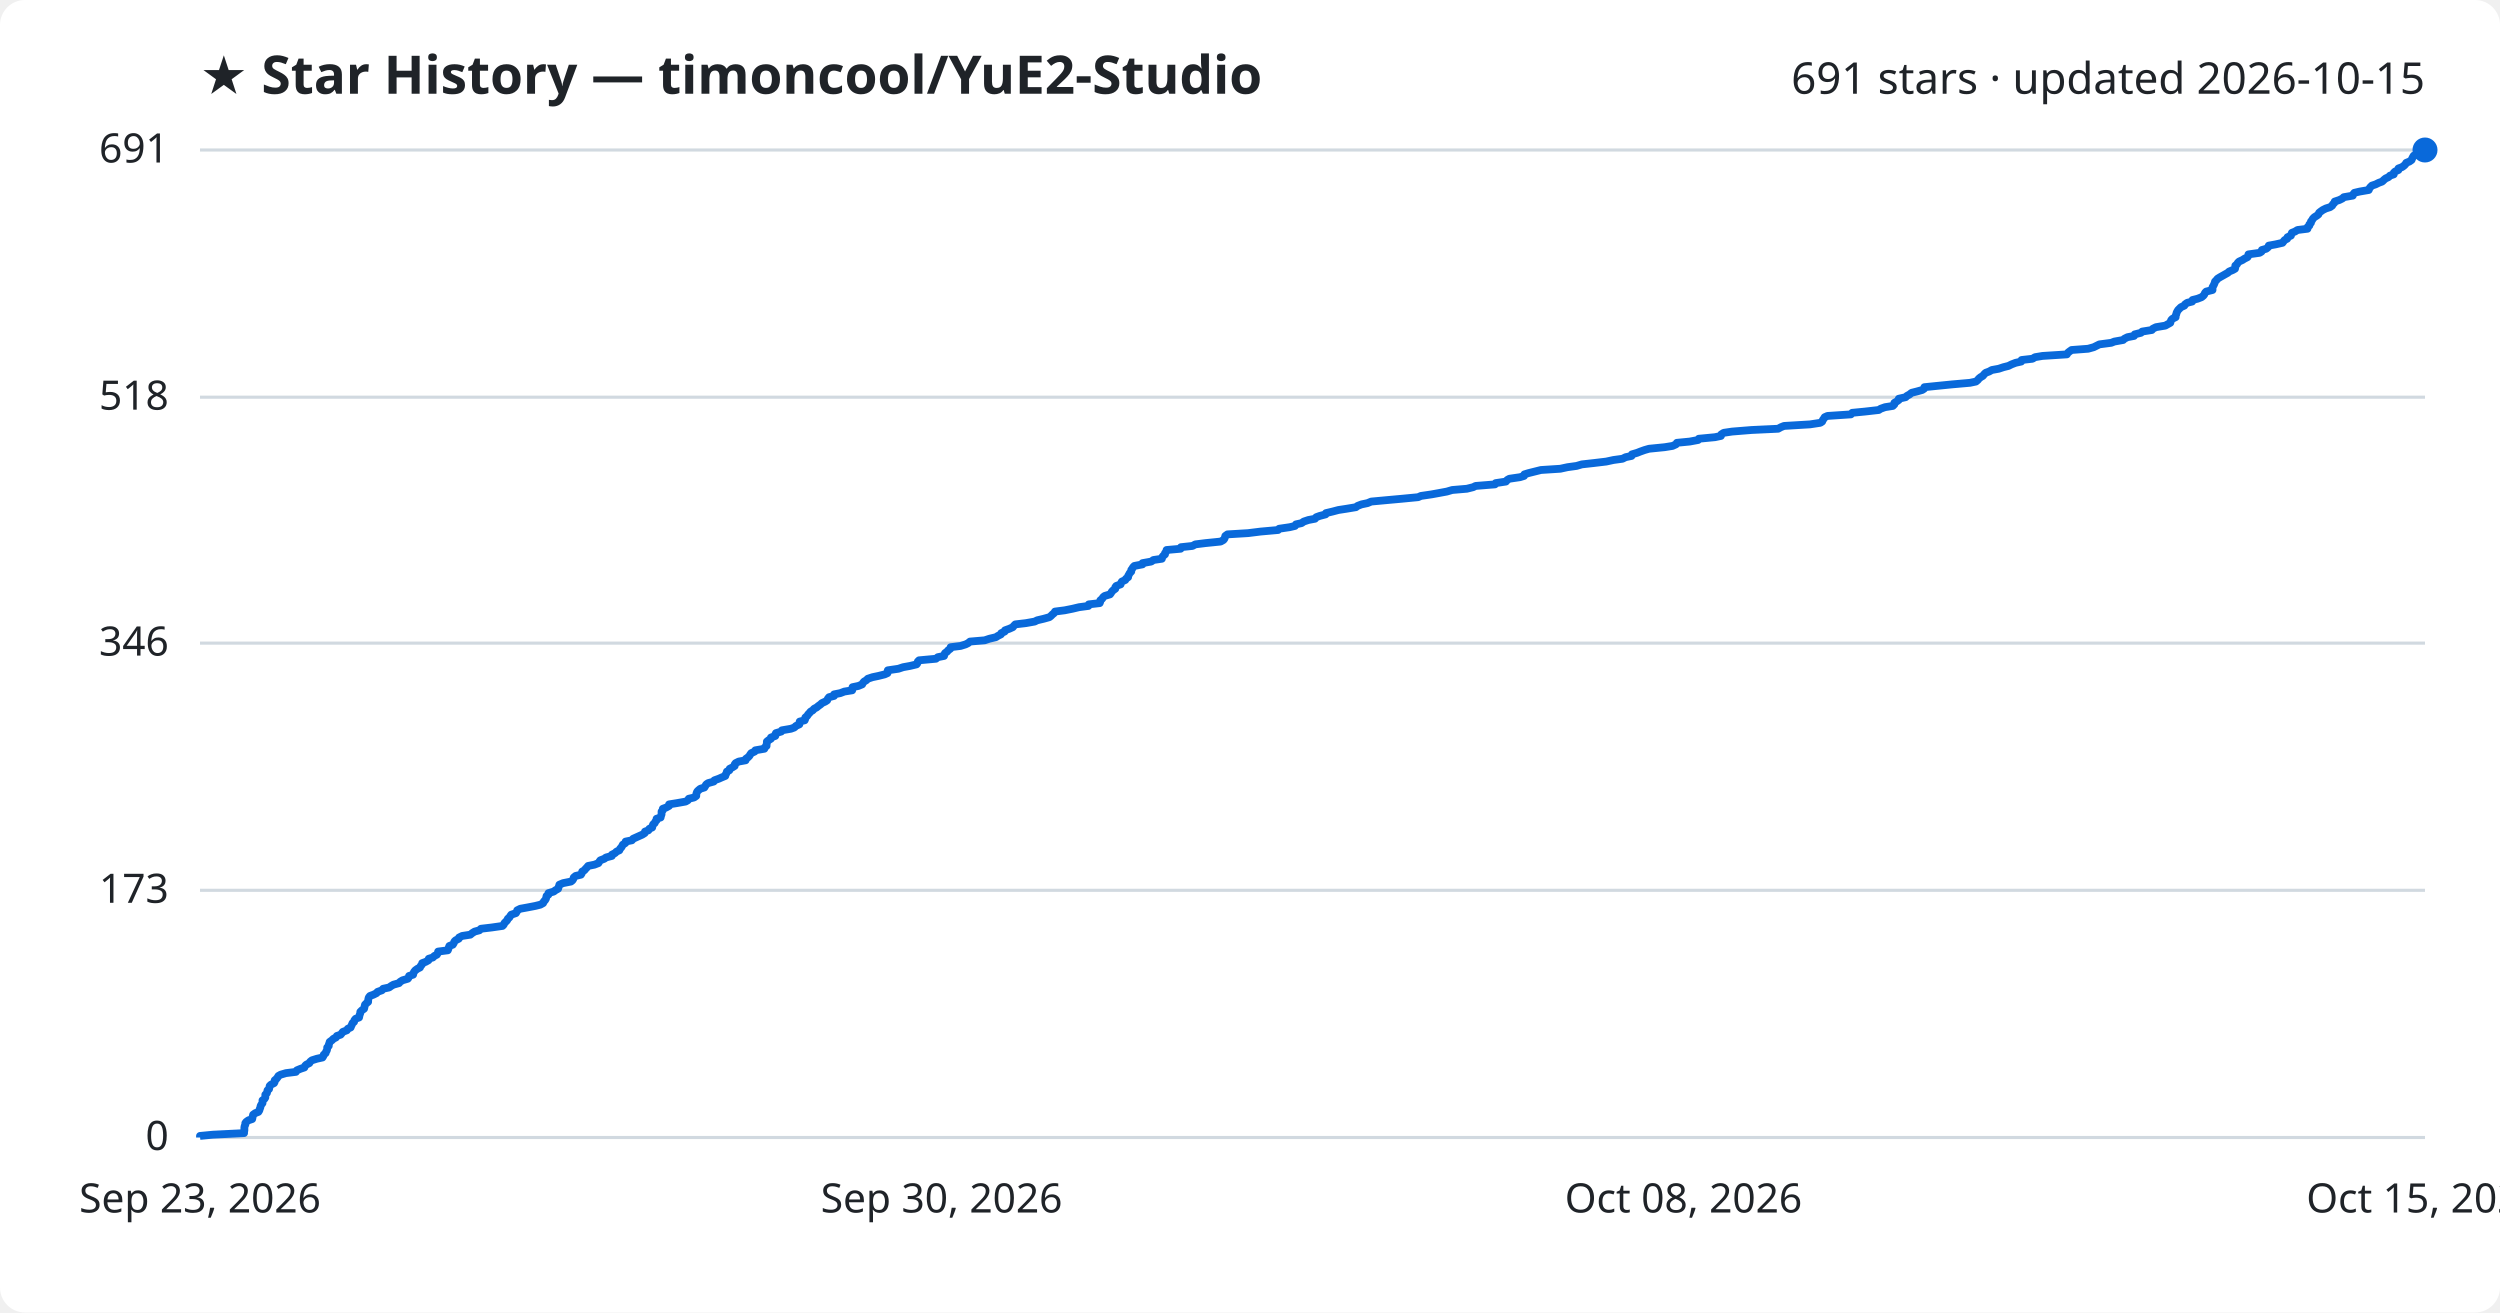
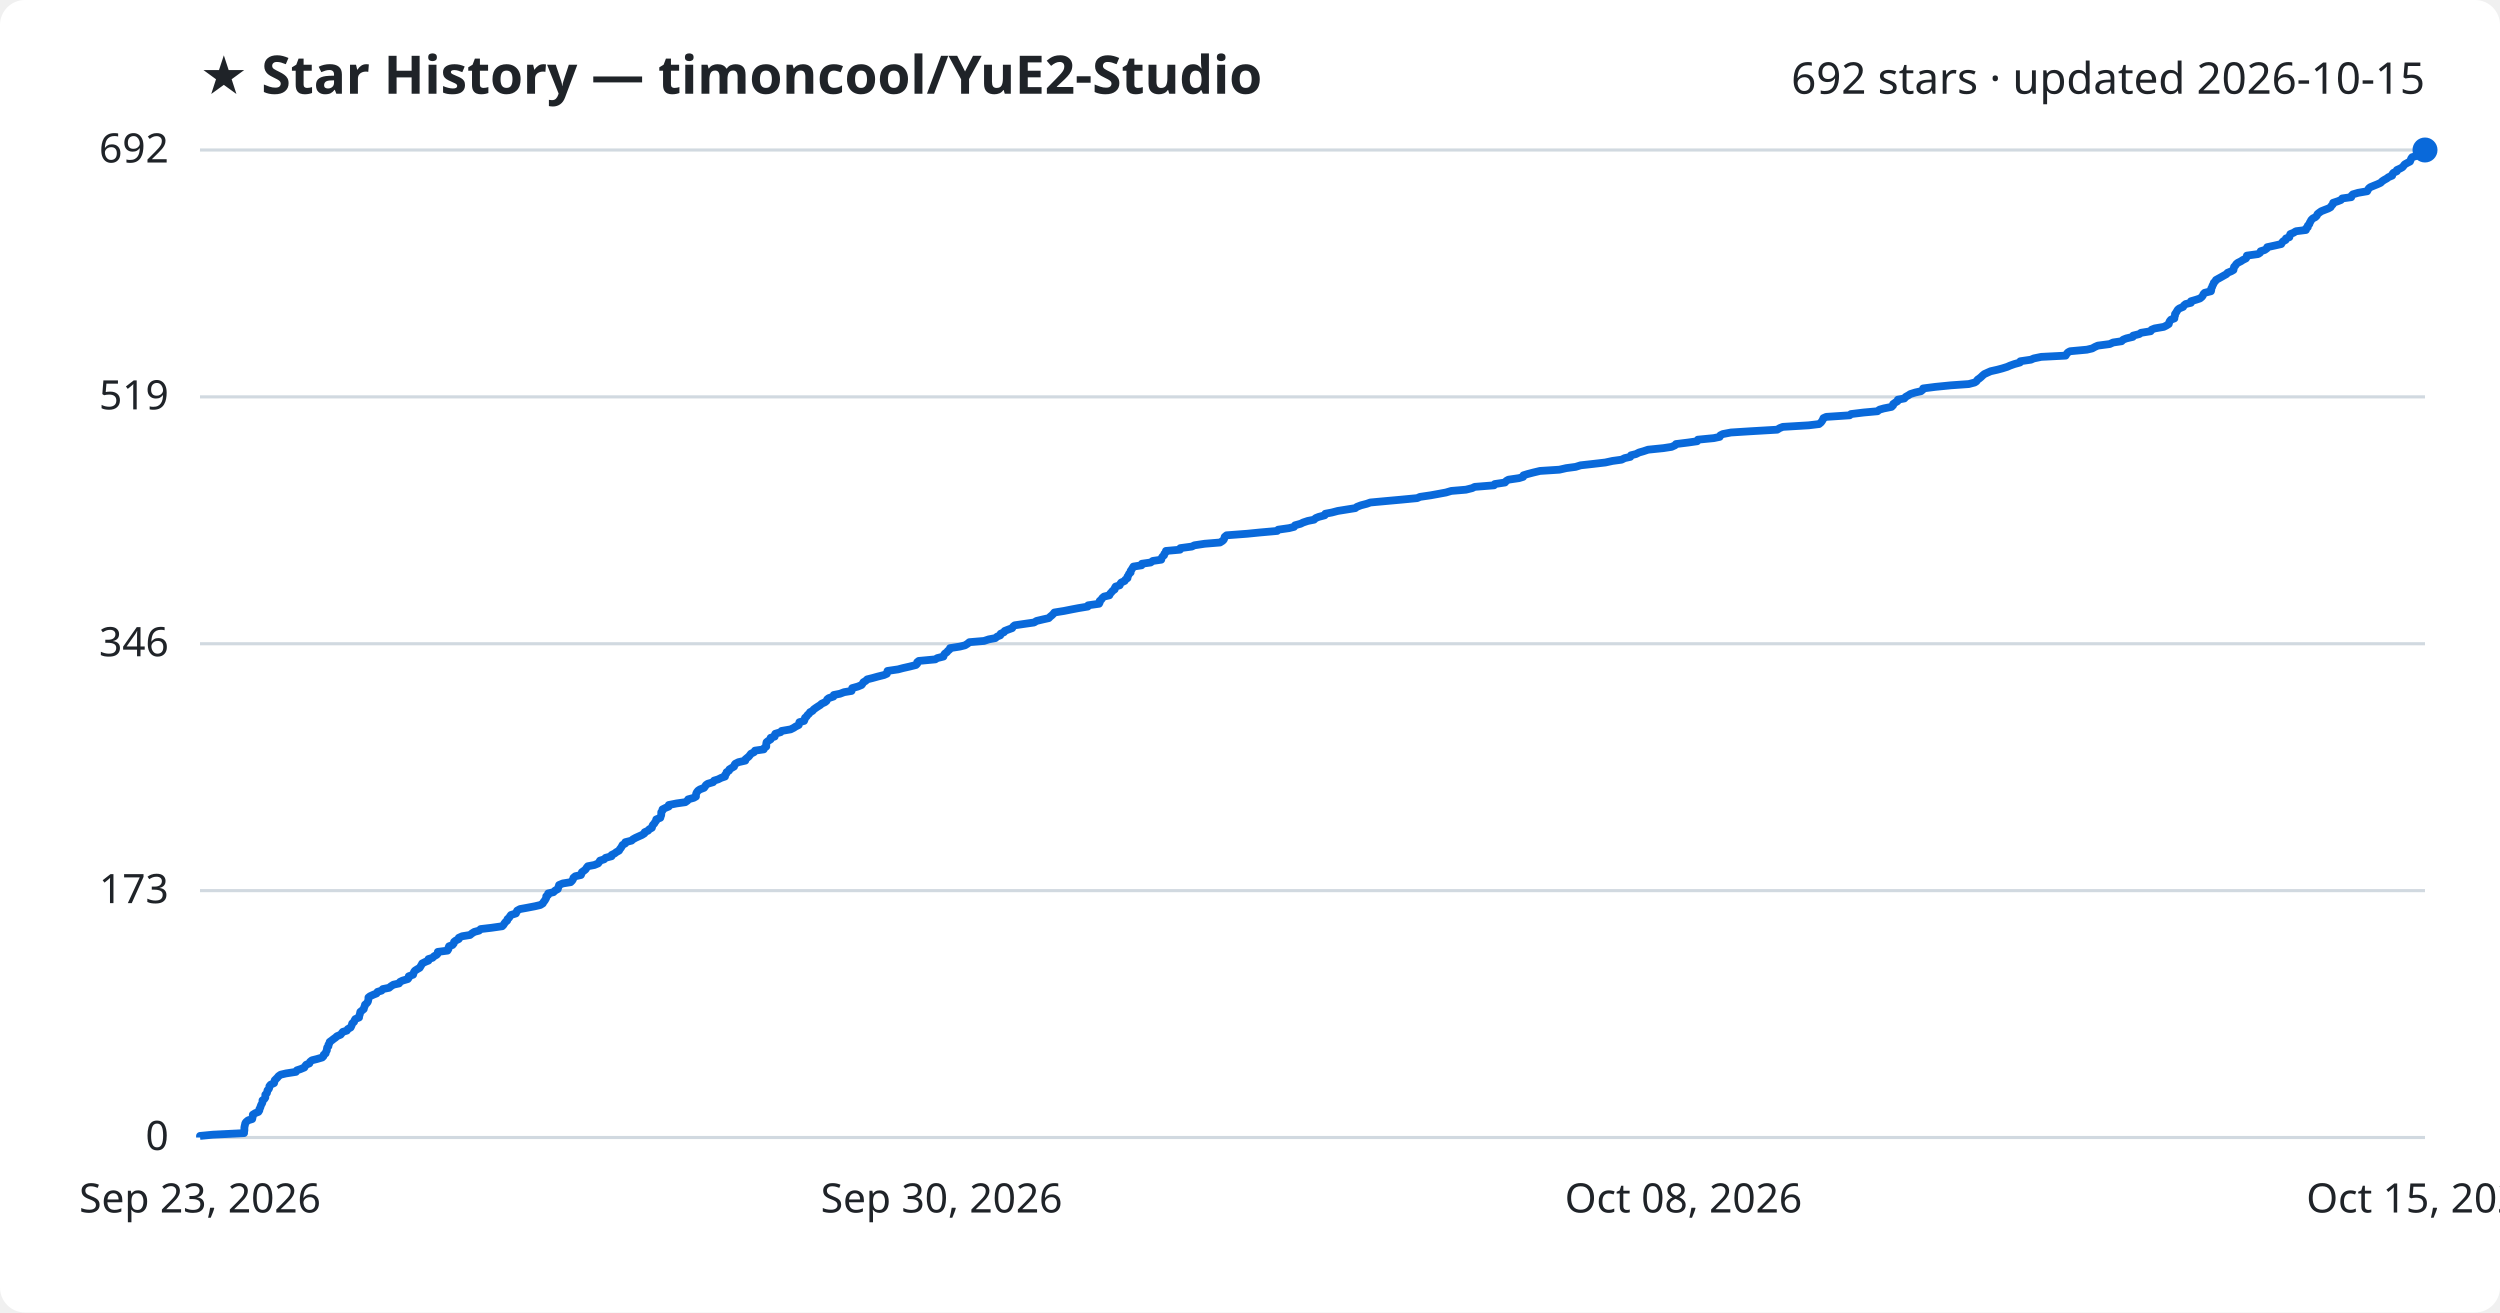
<svg xmlns="http://www.w3.org/2000/svg" viewBox="0 0 800 420" font-family="Segoe UI, sans-serif">
  <rect width="800" height="420" fill="#ffffff" rx="8" />
  <text x="64" y="30" fill="#1f2328" font-size="17" font-weight="700">★ Star History — timoncool/YuE2-Studio</text>
-   <text x="776" y="30" fill="#1f2328" font-size="14" text-anchor="end">691 stars · updated 2026-10-15</text>
+   <text x="776" y="30" fill="#1f2328" font-size="14" text-anchor="end">692 stars · updated 2026-10-15</text>
  <line x1="64" y1="364.0" x2="776" y2="364.0" stroke="#d1d9e0" stroke-width="1" />
  <text x="54" y="368.0" fill="#1f2328" font-size="13" text-anchor="end">0</text>
-   <line x1="64" y1="284.9" x2="776" y2="284.9" stroke="#d1d9e0" stroke-width="1" />
-   <text x="54" y="288.9" fill="#1f2328" font-size="13" text-anchor="end">173</text>
-   <line x1="64" y1="205.8" x2="776" y2="205.8" stroke="#d1d9e0" stroke-width="1" />
-   <text x="54" y="209.8" fill="#1f2328" font-size="13" text-anchor="end">346</text>
-   <line x1="64" y1="127.1" x2="776" y2="127.1" stroke="#d1d9e0" stroke-width="1" />
-   <text x="54" y="131.1" fill="#1f2328" font-size="13" text-anchor="end">518</text>
+   <line x1="64" y1="285.0" x2="776" y2="285.0" stroke="#d1d9e0" stroke-width="1" />
+   <text x="54" y="289.0" fill="#1f2328" font-size="13" text-anchor="end">173</text>
+   <line x1="64" y1="206.0" x2="776" y2="206.0" stroke="#d1d9e0" stroke-width="1" />
+   <text x="54" y="210.0" fill="#1f2328" font-size="13" text-anchor="end">346</text>
+   <line x1="64" y1="127.0" x2="776" y2="127.0" stroke="#d1d9e0" stroke-width="1" />
+   <text x="54" y="131.0" fill="#1f2328" font-size="13" text-anchor="end">519</text>
  <line x1="64" y1="48.0" x2="776" y2="48.0" stroke="#d1d9e0" stroke-width="1" />
-   <text x="54" y="52.0" fill="#1f2328" font-size="13" text-anchor="end">691</text>
-   <path d="M64.0,364.0 L64.0,363.5 L68.1,363.1 L78.1,362.6 L78.1,362.2 L78.2,361.7 L78.2,361.3 L78.2,360.8 L78.3,360.3 L78.5,359.9 L78.5,359.4 L78.8,359.0 L79.5,358.5 L80.7,358.1 L80.8,357.6 L80.9,357.1 L81.0,356.7 L81.7,356.2 L82.7,355.8 L83.0,355.3 L83.1,354.9 L83.3,354.4 L83.4,353.9 L83.6,353.5 L84.0,353.0 L84.0,352.6 L84.0,352.1 L84.6,351.7 L84.9,351.2 L84.9,350.7 L84.9,350.3 L85.4,349.8 L85.5,349.4 L85.6,348.9 L86.1,348.5 L86.2,348.0 L86.3,347.5 L86.7,347.1 L87.7,346.6 L87.9,346.2 L87.9,345.7 L88.4,345.3 L88.8,344.8 L89.1,344.3 L89.8,343.9 L91.5,343.4 L94.7,343.0 L95.0,342.5 L96.2,342.0 L97.4,341.6 L97.6,341.1 L98.0,340.7 L99.0,340.2 L99.2,339.8 L99.8,339.3 L101.4,338.8 L103.2,338.4 L103.5,337.9 L103.6,337.5 L104.2,337.0 L104.3,336.6 L104.6,336.1 L104.7,335.6 L104.7,335.2 L105.2,334.7 L105.2,334.3 L105.4,333.8 L105.5,333.4 L106.2,332.9 L106.7,332.4 L107.5,332.0 L107.8,331.5 L109.0,331.1 L109.4,330.6 L109.7,330.2 L111.0,329.7 L111.3,329.2 L112.2,328.8 L112.4,328.3 L112.6,327.9 L112.8,327.4 L113.3,327.0 L113.4,326.5 L113.8,326.0 L114.9,325.6 L115.0,325.1 L115.1,324.7 L115.3,324.2 L115.3,323.8 L115.8,323.3 L116.5,322.8 L116.6,322.4 L116.7,321.9 L116.8,321.5 L117.3,321.0 L117.8,320.6 L117.8,320.1 L117.9,319.6 L118.0,319.2 L118.4,318.7 L119.5,318.3 L120.5,317.8 L120.8,317.4 L122.2,316.9 L122.6,316.4 L124.5,316.0 L125.2,315.5 L125.9,315.1 L127.7,314.6 L128.0,314.2 L128.8,313.7 L130.5,313.2 L130.8,312.8 L130.9,312.3 L132.2,311.9 L132.3,311.4 L132.5,311.0 L132.9,310.5 L133.6,310.0 L134.4,309.6 L134.6,309.1 L135.0,308.7 L135.1,308.2 L136.2,307.8 L137.1,307.3 L137.2,306.8 L138.5,306.4 L139.0,305.9 L139.8,305.5 L140.1,305.0 L140.2,304.5 L143.3,304.1 L143.5,303.6 L143.6,303.2 L143.8,302.7 L144.9,302.3 L145.2,301.8 L145.4,301.3 L145.8,300.9 L146.8,300.4 L146.9,300.0 L147.9,299.5 L150.5,299.1 L151.1,298.6 L151.9,298.1 L153.4,297.7 L153.9,297.2 L157.3,296.8 L160.8,296.3 L161.2,295.9 L161.4,295.4 L161.9,294.9 L162.3,294.5 L162.5,294.0 L163.0,293.6 L163.3,293.1 L163.6,292.7 L165.1,292.2 L165.4,291.7 L165.5,291.3 L166.5,290.8 L168.7,290.4 L171.3,289.9 L172.9,289.5 L173.8,289.0 L174.0,288.5 L174.4,288.1 L174.7,287.6 L174.8,287.2 L174.9,286.7 L175.5,286.3 L175.5,285.8 L177.2,285.3 L177.7,284.9 L178.6,284.4 L178.7,284.0 L178.9,283.5 L179.0,283.1 L180.2,282.6 L182.7,282.1 L183.2,281.7 L183.5,281.2 L183.6,280.8 L184.2,280.3 L185.9,279.9 L186.2,279.4 L186.3,278.9 L187.0,278.5 L187.4,278.0 L187.8,277.6 L188.2,277.1 L190.2,276.7 L191.5,276.2 L191.8,275.7 L192.1,275.3 L193.4,274.8 L193.9,274.4 L195.8,273.9 L195.8,273.5 L196.8,273.0 L197.3,272.5 L198.2,272.1 L198.4,271.6 L198.8,271.2 L199.1,270.7 L199.3,270.3 L200.1,269.8 L200.2,269.3 L202.2,268.9 L202.6,268.4 L203.5,268.0 L204.6,267.5 L205.5,267.1 L206.3,266.6 L206.4,266.1 L207.5,265.7 L207.8,265.2 L208.7,264.8 L208.8,264.3 L209.0,263.8 L209.5,263.4 L209.7,262.9 L210.1,262.5 L210.1,262.0 L211.4,261.6 L211.5,261.1 L211.7,260.6 L211.7,260.2 L211.7,259.7 L212.1,259.3 L212.1,258.8 L213.2,258.4 L214.1,257.9 L214.1,257.4 L216.6,257.0 L219.4,256.5 L220.1,256.1 L220.4,255.6 L222.1,255.2 L222.8,254.7 L222.8,254.2 L222.9,253.8 L223.1,253.3 L223.5,252.9 L224.1,252.4 L225.4,252.0 L225.7,251.5 L226.0,251.0 L226.6,250.6 L228.4,250.1 L228.6,249.7 L230.0,249.2 L230.9,248.8 L232.1,248.3 L232.2,247.8 L232.5,247.4 L232.6,246.9 L233.4,246.5 L233.5,246.0 L234.3,245.6 L235.1,245.1 L235.1,244.6 L235.4,244.2 L236.4,243.7 L238.6,243.3 L238.7,242.8 L239.3,242.4 L239.8,241.9 L240.1,241.4 L240.4,241.0 L241.5,240.5 L241.7,240.1 L244.6,239.6 L244.7,239.2 L245.3,238.7 L245.3,238.2 L245.4,237.8 L245.4,237.3 L245.9,236.9 L246.7,236.4 L246.7,236.0 L248.1,235.5 L248.1,235.0 L248.3,234.6 L250.0,234.1 L250.2,233.7 L253.1,233.2 L254.2,232.8 L254.7,232.3 L255.8,231.8 L255.8,231.4 L255.9,230.9 L257.5,230.5 L257.7,230.0 L257.7,229.6 L258.3,229.1 L258.6,228.6 L259.0,228.2 L259.4,227.7 L260.1,227.3 L260.5,226.8 L261.3,226.4 L261.9,225.9 L262.6,225.4 L263.0,225.0 L264.1,224.5 L264.7,224.1 L264.9,223.6 L265.3,223.1 L266.9,222.7 L266.9,222.2 L268.9,221.8 L270.2,221.3 L272.7,220.9 L272.8,220.4 L272.8,219.9 L274.7,219.5 L275.9,219.0 L276.1,218.6 L276.5,218.1 L277.2,217.7 L277.7,217.2 L279.2,216.7 L281.1,216.3 L283.1,215.8 L284.0,215.4 L284.0,214.9 L284.1,214.5 L287.5,214.0 L289.0,213.5 L291.2,213.1 L293.3,212.6 L293.6,212.2 L293.7,211.7 L294.1,211.3 L299.5,210.8 L300.1,210.3 L302.1,209.9 L302.2,209.4 L302.4,209.0 L303.1,208.5 L303.4,208.1 L304.1,207.6 L304.2,207.1 L307.4,206.7 L309.0,206.2 L309.8,205.8 L310.4,205.3 L315.1,204.9 L316.6,204.4 L318.7,203.9 L319.3,203.5 L320.3,203.0 L320.4,202.6 L321.5,202.1 L321.6,201.7 L323.0,201.2 L324.1,200.7 L324.4,200.3 L324.9,199.8 L328.3,199.4 L331.1,198.9 L331.9,198.5 L334.0,198.0 L335.8,197.5 L336.3,197.1 L336.8,196.6 L337.3,196.2 L337.6,195.7 L340.7,195.3 L343.2,194.8 L345.3,194.3 L348.3,193.9 L348.4,193.4 L351.9,193.0 L352.1,192.5 L352.1,192.1 L352.7,191.6 L353.0,191.1 L353.5,190.7 L355.2,190.2 L355.5,189.8 L355.8,189.3 L356.2,188.9 L356.9,188.4 L356.9,187.9 L357.2,187.5 L358.6,187.0 L358.7,186.6 L359.0,186.1 L360.1,185.6 L360.3,185.2 L361.0,184.7 L361.0,184.3 L361.3,183.8 L361.5,183.4 L362.0,182.9 L362.0,182.4 L362.3,182.0 L362.6,181.5 L363.0,181.1 L365.6,180.6 L365.6,180.2 L368.4,179.7 L369.1,179.2 L371.8,178.8 L371.9,178.3 L372.2,177.9 L372.8,177.4 L372.8,177.0 L373.2,176.5 L373.3,176.0 L377.8,175.6 L377.9,175.1 L381.6,174.7 L382.5,174.2 L385.7,173.8 L390.6,173.3 L391.5,172.8 L391.8,172.4 L392.0,171.9 L392.1,171.5 L392.8,171.0 L399.4,170.6 L403.4,170.1 L409.0,169.6 L409.3,169.2 L412.7,168.7 L414.4,168.3 L414.7,167.8 L416.5,167.4 L417.2,166.9 L418.7,166.4 L420.8,166.0 L421.2,165.5 L422.3,165.1 L424.2,164.6 L424.3,164.2 L426.4,163.7 L428.3,163.2 L430.9,162.8 L433.9,162.3 L434.4,161.9 L435.7,161.4 L437.6,161.0 L438.8,160.5 L444.2,160.0 L448.6,159.6 L453.8,159.1 L454.7,158.7 L458.1,158.2 L460.3,157.8 L463.0,157.3 L464.7,156.8 L469.4,156.4 L471.4,155.9 L472.2,155.5 L478.4,155.0 L478.6,154.6 L481.9,154.1 L482.3,153.6 L483.0,153.2 L486.4,152.7 L487.7,152.3 L487.8,151.8 L489.1,151.4 L491.1,150.9 L493.1,150.4 L499.3,150.0 L501.6,149.5 L504.5,149.1 L506.2,148.6 L509.8,148.2 L514.0,147.7 L516.3,147.2 L519.2,146.8 L520.2,146.3 L522.1,145.9 L522.2,145.4 L523.9,144.9 L524.9,144.5 L526.3,144.0 L527.7,143.6 L532.7,143.1 L535.2,142.7 L536.3,142.2 L536.6,141.7 L540.7,141.3 L543.4,140.8 L543.6,140.4 L548.8,139.9 L550.7,139.5 L550.8,139.0 L551.6,138.5 L554.3,138.1 L560.5,137.6 L569.0,137.2 L569.9,136.7 L570.9,136.3 L579.2,135.8 L582.5,135.3 L583.1,134.9 L583.3,134.4 L583.6,134.0 L583.9,133.5 L584.8,133.1 L592.3,132.6 L592.7,132.1 L596.8,131.7 L601.2,131.2 L601.8,130.8 L603.2,130.3 L605.7,129.9 L606.2,129.4 L606.2,128.9 L606.9,128.5 L607.6,128.0 L607.6,127.6 L609.8,127.1 L610.2,126.7 L611.1,126.2 L611.7,125.7 L613.3,125.3 L615.1,124.8 L615.7,124.4 L615.8,123.9 L619.7,123.5 L624.7,123.0 L630.4,122.5 L632.3,122.1 L632.9,121.6 L633.2,121.2 L633.8,120.7 L634.5,120.3 L634.9,119.8 L635.4,119.3 L636.5,118.9 L637.4,118.4 L639.6,118.0 L641.1,117.5 L642.7,117.1 L643.7,116.6 L645.0,116.1 L646.8,115.7 L646.9,115.2 L650.4,114.8 L651.2,114.3 L653.6,113.9 L661.4,113.4 L661.7,112.9 L662.2,112.5 L662.9,112.0 L668.2,111.6 L670.0,111.1 L670.8,110.7 L671.8,110.2 L675.6,109.7 L676.6,109.3 L679.4,108.8 L679.8,108.4 L680.8,107.9 L682.9,107.5 L683.1,107.0 L685.1,106.5 L685.5,106.1 L688.6,105.6 L688.9,105.2 L689.9,104.7 L692.9,104.2 L693.6,103.8 L694.5,103.3 L694.6,102.9 L694.8,102.4 L695.2,102.0 L696.2,101.5 L696.2,101.0 L696.4,100.6 L696.5,100.1 L696.7,99.7 L697.0,99.2 L697.4,98.8 L697.9,98.3 L699.0,97.8 L699.2,97.4 L699.9,96.9 L701.5,96.5 L701.6,96.0 L703.2,95.6 L704.5,95.1 L705.1,94.6 L705.4,94.2 L705.6,93.7 L706.0,93.3 L708.0,92.8 L708.0,92.4 L708.0,91.9 L708.3,91.4 L708.5,91.0 L708.7,90.5 L708.8,90.1 L709.3,89.6 L709.6,89.2 L710.4,88.7 L711.3,88.2 L712.0,87.8 L712.9,87.3 L713.3,86.9 L714.5,86.4 L715.2,86.0 L715.3,85.5 L715.3,85.0 L715.8,84.6 L716.1,84.1 L716.5,83.7 L717.6,83.2 L718.2,82.8 L719.2,82.3 L719.5,81.8 L719.5,81.4 L723.1,80.9 L723.7,80.5 L723.8,80.0 L725.2,79.6 L725.8,79.1 L726.0,78.6 L728.2,78.2 L730.4,77.7 L730.7,77.3 L731.1,76.8 L731.9,76.4 L732.0,75.9 L733.1,75.4 L733.2,75.0 L733.4,74.5 L734.4,74.1 L735.2,73.6 L738.4,73.2 L738.4,72.7 L739.0,72.2 L739.0,71.8 L739.5,71.3 L739.5,70.9 L739.9,70.4 L740.1,70.0 L740.6,69.5 L741.4,69.0 L741.9,68.6 L742.1,68.1 L742.6,67.7 L743.3,67.2 L744.3,66.7 L745.6,66.3 L746.3,65.8 L746.5,65.4 L747.0,64.9 L747.1,64.5 L748.6,64.0 L749.6,63.5 L750.0,63.1 L752.9,62.6 L753.0,62.2 L753.4,61.7 L755.1,61.3 L758.0,60.8 L758.2,60.3 L758.5,59.9 L759.0,59.4 L760.2,59.0 L761.2,58.5 L762.3,58.1 L762.8,57.6 L763.4,57.1 L764.3,56.7 L764.8,56.2 L766.0,55.8 L766.0,55.3 L766.4,54.9 L767.5,54.4 L767.5,53.9 L768.6,53.5 L769.3,53.0 L769.7,52.6 L770.0,52.1 L771.0,51.7 L771.7,51.2 L771.9,50.7 L772.1,50.3 L772.4,49.8 L774.1,49.4 L775.5,48.9 L775.8,48.5 L776.0,48.0 L776.0,48.0" fill="none" stroke="#0969da" stroke-width="2.5" stroke-linejoin="round" />
+   <text x="54" y="52.0" fill="#1f2328" font-size="13" text-anchor="end">692</text>
+   <path d="M64.0,364.0 L64.0,363.5 L68.1,363.1 L78.1,362.6 L78.1,362.2 L78.2,361.7 L78.2,361.3 L78.2,360.8 L78.3,360.3 L78.4,359.9 L78.5,359.4 L78.8,359.0 L79.4,358.5 L80.7,358.1 L80.8,357.6 L80.9,357.2 L80.9,356.7 L81.7,356.2 L82.7,355.8 L83.0,355.3 L83.0,354.9 L83.3,354.4 L83.4,354.0 L83.6,353.5 L83.9,353.0 L84.0,352.6 L84.0,352.1 L84.6,351.7 L84.9,351.2 L84.9,350.8 L84.9,350.3 L85.4,349.8 L85.5,349.4 L85.6,348.9 L86.0,348.5 L86.2,348.0 L86.2,347.6 L86.6,347.1 L87.7,346.6 L87.8,346.2 L87.9,345.7 L88.3,345.3 L88.8,344.8 L89.1,344.4 L89.8,343.9 L91.5,343.5 L94.7,343.0 L95.0,342.5 L96.2,342.1 L97.4,341.6 L97.6,341.2 L98.0,340.7 L99.0,340.3 L99.2,339.8 L99.8,339.3 L101.4,338.9 L103.1,338.4 L103.5,338.0 L103.6,337.5 L104.2,337.1 L104.3,336.6 L104.6,336.1 L104.6,335.7 L104.7,335.2 L105.1,334.8 L105.1,334.3 L105.4,333.9 L105.5,333.4 L106.2,332.9 L106.7,332.5 L107.4,332.0 L107.8,331.6 L109.0,331.1 L109.3,330.7 L109.7,330.2 L111.0,329.8 L111.3,329.3 L112.2,328.8 L112.4,328.4 L112.6,327.9 L112.7,327.5 L113.3,327.0 L113.4,326.6 L113.7,326.1 L114.9,325.6 L114.9,325.2 L115.1,324.7 L115.2,324.3 L115.3,323.8 L115.8,323.4 L116.4,322.9 L116.5,322.4 L116.7,322.0 L116.8,321.5 L117.3,321.1 L117.7,320.6 L117.8,320.2 L117.9,319.7 L117.9,319.2 L118.4,318.8 L119.5,318.3 L120.5,317.9 L120.8,317.4 L122.1,317.0 L122.5,316.5 L124.5,316.1 L125.1,315.6 L125.9,315.1 L127.7,314.7 L128.0,314.2 L128.8,313.8 L130.5,313.3 L130.8,312.9 L130.8,312.4 L132.2,311.9 L132.3,311.5 L132.5,311.0 L132.8,310.6 L133.6,310.1 L134.3,309.7 L134.6,309.2 L134.9,308.7 L135.1,308.3 L136.1,307.8 L137.1,307.4 L137.1,306.9 L138.4,306.5 L138.9,306.0 L139.8,305.5 L140.1,305.1 L140.1,304.6 L143.2,304.2 L143.5,303.7 L143.5,303.3 L143.7,302.8 L144.8,302.4 L145.2,301.9 L145.3,301.4 L145.8,301.0 L146.8,300.5 L146.8,300.1 L147.9,299.6 L150.4,299.2 L151.0,298.7 L151.8,298.2 L153.3,297.8 L153.8,297.3 L157.2,296.9 L160.7,296.4 L161.1,296.0 L161.4,295.5 L161.8,295.0 L162.3,294.6 L162.4,294.1 L162.9,293.7 L163.2,293.2 L163.5,292.8 L165.1,292.3 L165.3,291.8 L165.5,291.4 L166.4,290.9 L168.6,290.5 L171.2,290.0 L172.9,289.6 L173.7,289.1 L173.9,288.7 L174.3,288.2 L174.6,287.7 L174.8,287.3 L174.8,286.8 L175.4,286.4 L175.4,285.9 L177.1,285.5 L177.6,285.0 L178.5,284.5 L178.6,284.1 L178.8,283.6 L178.9,283.2 L180.1,282.7 L182.6,282.3 L183.1,281.8 L183.4,281.3 L183.5,280.9 L184.1,280.4 L185.9,280.0 L186.1,279.5 L186.2,279.1 L186.9,278.6 L187.4,278.2 L187.7,277.7 L188.1,277.2 L190.2,276.8 L191.4,276.3 L191.7,275.9 L192.0,275.4 L193.3,275.0 L193.8,274.5 L195.7,274.0 L195.7,273.6 L196.7,273.1 L197.2,272.7 L198.1,272.2 L198.3,271.8 L198.7,271.3 L199.0,270.8 L199.2,270.4 L200.1,269.9 L200.1,269.5 L202.1,269.0 L202.5,268.6 L203.4,268.1 L204.5,267.6 L205.4,267.2 L206.2,266.7 L206.3,266.3 L207.4,265.8 L207.7,265.4 L208.6,264.9 L208.7,264.5 L208.9,264.0 L209.4,263.5 L209.6,263.1 L210.0,262.6 L210.0,262.2 L211.3,261.7 L211.4,261.3 L211.6,260.8 L211.6,260.3 L211.6,259.9 L212.0,259.4 L212.0,259.0 L213.0,258.5 L214.0,258.1 L214.0,257.6 L216.5,257.1 L219.3,256.7 L220.0,256.2 L220.2,255.8 L222.0,255.3 L222.7,254.9 L222.7,254.4 L222.8,253.9 L223.0,253.5 L223.4,253.0 L224.0,252.6 L225.3,252.1 L225.6,251.7 L225.9,251.2 L226.5,250.8 L228.2,250.3 L228.5,249.8 L229.8,249.4 L230.8,248.9 L232.0,248.5 L232.0,248.0 L232.4,247.6 L232.5,247.1 L233.3,246.6 L233.4,246.2 L234.2,245.7 L234.9,245.3 L235.0,244.8 L235.3,244.4 L236.3,243.9 L238.5,243.4 L238.5,243.0 L239.1,242.5 L239.6,242.1 L240.0,241.6 L240.3,241.2 L241.3,240.7 L241.6,240.2 L244.4,239.8 L244.6,239.3 L245.2,238.9 L245.2,238.4 L245.2,238.0 L245.3,237.5 L245.8,237.1 L246.6,236.6 L246.6,236.1 L247.9,235.7 L247.9,235.2 L248.1,234.8 L249.8,234.3 L250.1,233.9 L253.0,233.4 L254.0,232.9 L254.6,232.5 L255.6,232.0 L255.7,231.6 L255.8,231.1 L257.3,230.7 L257.5,230.2 L257.6,229.7 L258.1,229.3 L258.4,228.8 L258.9,228.4 L259.2,227.9 L260.0,227.5 L260.4,227.0 L261.1,226.5 L261.7,226.1 L262.5,225.6 L262.9,225.2 L264.0,224.7 L264.5,224.3 L264.7,223.8 L265.2,223.4 L266.7,222.9 L266.8,222.4 L268.8,222.0 L270.1,221.5 L272.5,221.1 L272.6,220.6 L272.7,220.2 L274.5,219.7 L275.7,219.2 L276.0,218.8 L276.3,218.3 L277.0,217.9 L277.5,217.4 L279.1,217.0 L280.9,216.5 L282.9,216.0 L283.8,215.6 L283.9,215.1 L284.0,214.7 L287.4,214.2 L288.9,213.8 L291.1,213.3 L293.1,212.8 L293.5,212.4 L293.5,211.9 L294.0,211.5 L299.3,211.0 L299.9,210.6 L301.9,210.1 L302.0,209.7 L302.3,209.2 L303.0,208.7 L303.3,208.3 L303.9,207.8 L304.0,207.4 L307.2,206.9 L308.8,206.5 L309.6,206.0 L310.2,205.5 L314.9,205.1 L316.4,204.6 L318.5,204.2 L319.1,203.7 L320.1,203.3 L320.2,202.8 L321.3,202.3 L321.5,201.9 L322.8,201.4 L323.9,201.0 L324.2,200.5 L324.7,200.1 L328.1,199.6 L330.9,199.2 L331.7,198.7 L333.8,198.2 L335.6,197.8 L336.1,197.3 L336.6,196.9 L337.1,196.4 L337.4,196.0 L340.5,195.5 L343.0,195.0 L345.1,194.6 L348.1,194.1 L348.2,193.7 L351.7,193.2 L351.9,192.8 L351.9,192.3 L352.5,191.8 L352.7,191.4 L353.3,190.9 L355.0,190.5 L355.2,190.0 L355.6,189.6 L356.0,189.1 L356.7,188.6 L356.7,188.2 L357.0,187.7 L358.3,187.3 L358.5,186.8 L358.8,186.4 L359.9,185.9 L360.1,185.5 L360.8,185.0 L360.8,184.5 L361.1,184.1 L361.3,183.6 L361.8,183.2 L361.8,182.7 L362.1,182.3 L362.4,181.8 L362.7,181.3 L365.3,180.9 L365.4,180.4 L368.2,180.0 L368.9,179.5 L371.6,179.1 L371.7,178.6 L372.0,178.1 L372.5,177.7 L372.6,177.2 L373.0,176.8 L373.1,176.3 L377.6,175.9 L377.7,175.4 L381.4,174.9 L382.2,174.5 L385.5,174.0 L390.4,173.6 L391.2,173.1 L391.6,172.7 L391.8,172.2 L391.9,171.8 L392.5,171.3 L399.1,170.8 L403.1,170.4 L408.7,169.9 L409.0,169.5 L412.5,169.0 L414.1,168.6 L414.4,168.1 L416.2,167.6 L417.0,167.2 L418.5,166.7 L420.5,166.3 L421.0,165.8 L422.0,165.4 L423.9,164.9 L424.1,164.4 L426.2,164.0 L428.1,163.5 L430.6,163.1 L433.7,162.6 L434.2,162.2 L435.5,161.7 L437.4,161.2 L438.5,160.8 L443.9,160.3 L448.3,159.9 L453.5,159.4 L454.4,159.0 L457.8,158.5 L460.0,158.1 L462.7,157.6 L464.4,157.1 L469.1,156.7 L471.1,156.2 L471.9,155.8 L478.1,155.3 L478.3,154.9 L481.6,154.4 L482.0,153.9 L482.7,153.5 L486.1,153.0 L487.4,152.6 L487.5,152.1 L488.8,151.7 L490.7,151.2 L492.8,150.7 L499.0,150.3 L501.2,149.8 L504.2,149.4 L505.8,148.9 L509.4,148.5 L513.7,148.0 L516.0,147.5 L518.9,147.1 L519.9,146.6 L521.7,146.2 L521.9,145.7 L523.5,145.3 L524.5,144.8 L525.9,144.4 L527.4,143.9 L532.3,143.4 L534.9,143.0 L536.0,142.5 L536.3,142.1 L540.3,141.6 L543.1,141.2 L543.3,140.7 L548.4,140.2 L550.3,139.8 L550.5,139.3 L551.3,138.9 L553.9,138.4 L560.2,138.0 L568.7,137.5 L569.5,137.0 L570.5,136.6 L578.8,136.1 L582.1,135.7 L582.7,135.2 L583.0,134.8 L583.3,134.3 L583.5,133.8 L584.4,133.4 L591.9,132.9 L592.3,132.5 L596.4,132.0 L600.8,131.6 L601.4,131.1 L602.8,130.7 L605.3,130.2 L605.8,129.7 L605.8,129.3 L606.5,128.8 L607.2,128.4 L607.3,127.9 L609.4,127.5 L609.8,127.0 L610.7,126.5 L611.3,126.1 L612.9,125.6 L614.7,125.2 L615.3,124.7 L615.4,124.3 L619.3,123.8 L624.3,123.3 L630.0,122.9 L631.9,122.4 L632.5,122.0 L632.8,121.5 L633.4,121.1 L634.0,120.6 L634.4,120.2 L635.0,119.7 L636.1,119.2 L637.0,118.8 L639.2,118.3 L640.7,117.9 L642.3,117.4 L643.2,117.0 L644.6,116.5 L646.4,116.0 L646.5,115.6 L649.9,115.1 L650.8,114.7 L653.2,114.2 L661.0,113.8 L661.3,113.3 L661.7,112.8 L662.4,112.4 L667.8,111.9 L669.5,111.5 L670.4,111.0 L671.3,110.6 L675.1,110.1 L676.2,109.6 L678.9,109.2 L679.4,108.7 L680.4,108.3 L682.5,107.8 L682.6,107.4 L684.6,106.9 L685.1,106.5 L688.2,106.0 L688.5,105.5 L689.5,105.1 L692.4,104.6 L693.2,104.2 L694.0,103.7 L694.1,103.3 L694.3,102.8 L694.7,102.3 L695.8,101.9 L695.8,101.4 L696.0,101.0 L696.0,100.5 L696.3,100.1 L696.6,99.6 L696.9,99.1 L697.4,98.7 L698.6,98.2 L698.8,97.8 L699.4,97.3 L701.1,96.9 L701.1,96.4 L702.8,95.9 L704.0,95.5 L704.6,95.0 L704.9,94.6 L705.1,94.1 L705.5,93.7 L707.5,93.2 L707.6,92.8 L707.6,92.3 L707.9,91.8 L708.0,91.4 L708.3,90.9 L708.4,90.5 L708.9,90.0 L709.1,89.6 L710.0,89.1 L710.9,88.6 L711.6,88.2 L712.5,87.7 L712.8,87.3 L714.0,86.8 L714.7,86.4 L714.8,85.9 L714.9,85.4 L715.3,85.0 L715.6,84.5 L716.1,84.1 L717.1,83.6 L717.7,83.2 L718.7,82.7 L719.0,82.2 L719.0,81.8 L722.6,81.3 L723.2,80.9 L723.4,80.4 L724.7,80.0 L725.4,79.5 L725.5,79.1 L727.8,78.6 L730.0,78.1 L730.2,77.7 L730.6,77.2 L731.4,76.8 L731.5,76.3 L732.6,75.9 L732.7,75.4 L732.9,74.9 L733.9,74.5 L734.7,74.0 L737.9,73.6 L737.9,73.1 L738.5,72.7 L738.5,72.2 L739.0,71.7 L739.1,71.3 L739.4,70.8 L739.6,70.4 L740.1,69.9 L740.9,69.5 L741.4,69.0 L741.6,68.5 L742.1,68.1 L742.8,67.6 L743.8,67.2 L745.1,66.7 L745.8,66.3 L746.1,65.8 L746.5,65.4 L746.6,64.9 L748.1,64.4 L749.1,64.0 L749.5,63.5 L752.4,63.1 L752.5,62.6 L752.9,62.2 L754.6,61.7 L757.5,61.2 L757.7,60.8 L758.0,60.3 L758.5,59.9 L759.7,59.4 L760.7,59.0 L761.8,58.5 L762.3,58.0 L762.9,57.6 L763.8,57.1 L764.3,56.7 L765.5,56.2 L765.5,55.8 L765.9,55.3 L767.0,54.8 L767.0,54.4 L768.1,53.9 L768.8,53.5 L769.2,53.0 L769.5,52.6 L770.4,52.1 L771.2,51.7 L771.4,51.2 L771.6,50.7 L771.9,50.3 L773.6,49.8 L775.0,49.4 L775.3,48.9 L775.5,48.5 L776.0,48.0 L776.0,48.0" fill="none" stroke="#0969da" stroke-width="2.5" stroke-linejoin="round" />
  <circle cx="776.0" cy="48.0" r="4" fill="#0969da" />
  <text x="64.0" y="388" fill="#1f2328" font-size="13" text-anchor="middle">Sep 23, 2026</text>
  <text x="301.3" y="388" fill="#1f2328" font-size="13" text-anchor="middle">Sep 30, 2026</text>
  <text x="538.7" y="388" fill="#1f2328" font-size="13" text-anchor="middle">Oct 08, 2026</text>
  <text x="776.0" y="388" fill="#1f2328" font-size="13" text-anchor="middle">Oct 15, 2026</text>
</svg>
